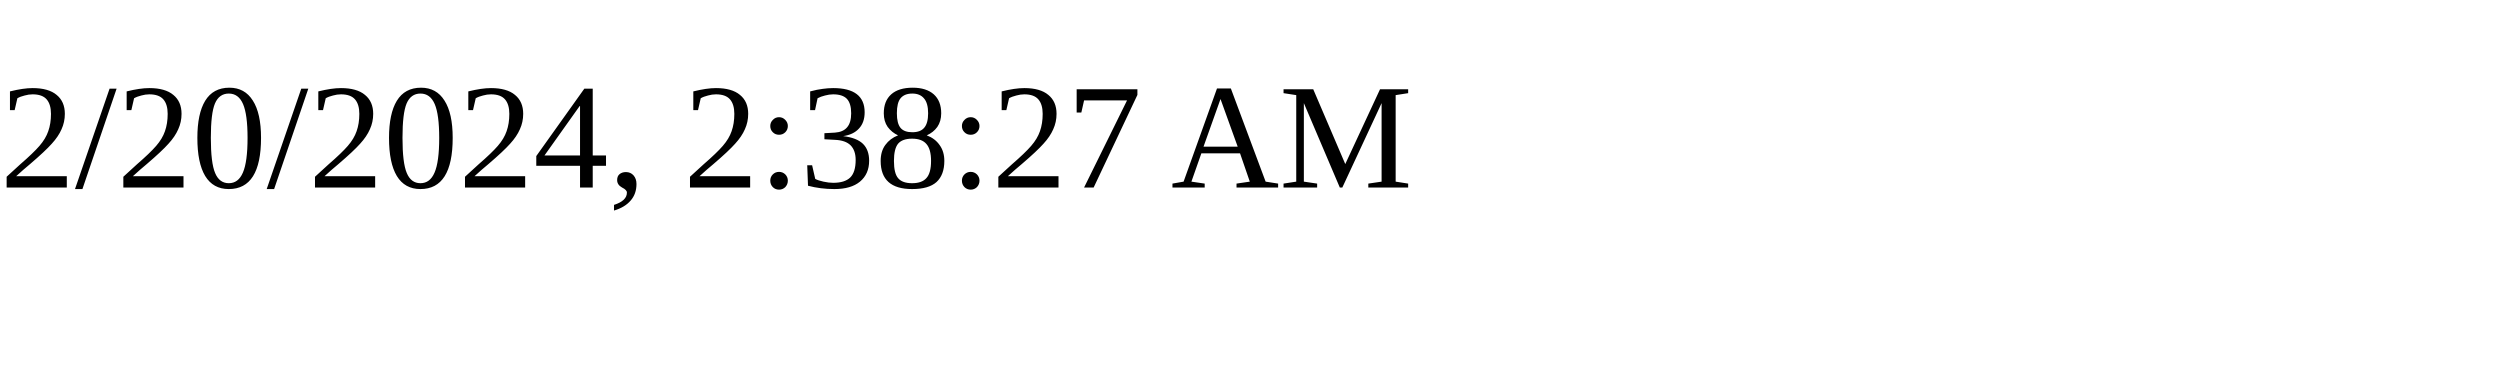
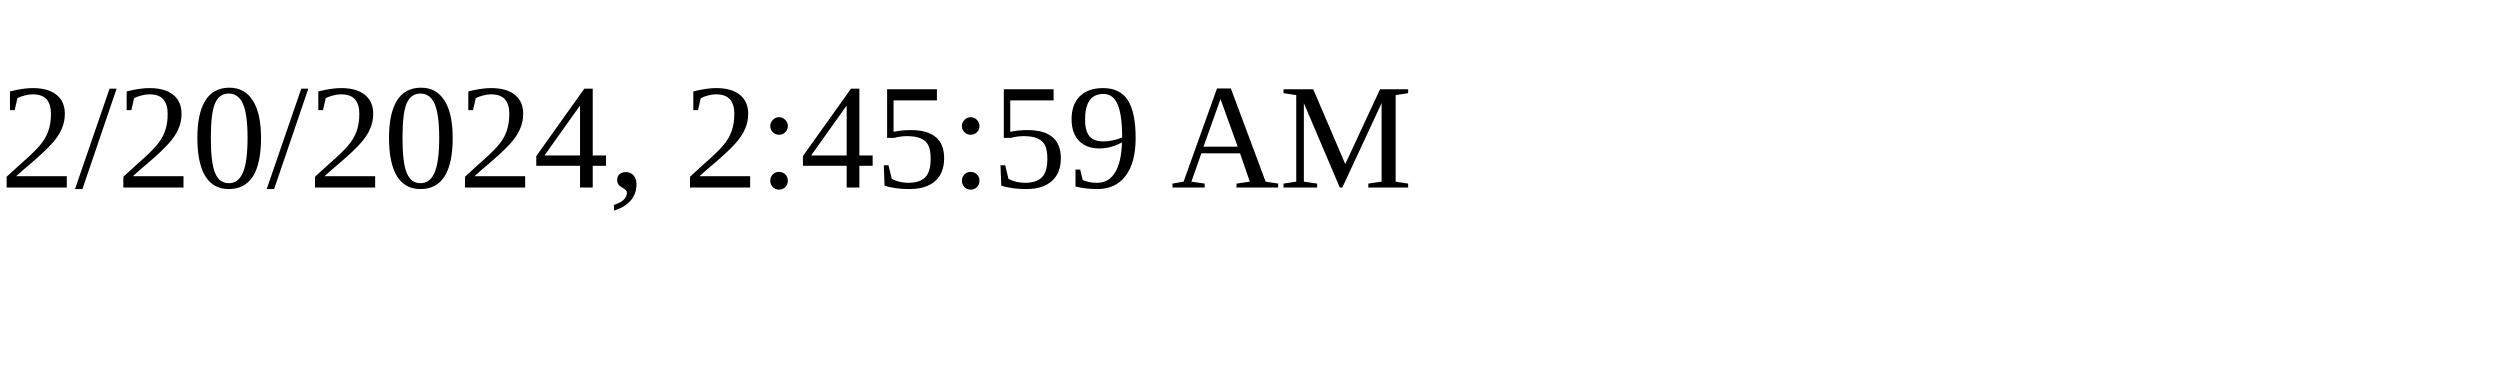
<svg xmlns="http://www.w3.org/2000/svg" height="30" width="200">
-   <text x="0" y="15">2/20/2024, 2:38:27 AM</text>
+   <text x="0" y="15">2/20/2024, 2:45:59 AM</text>
</svg>
